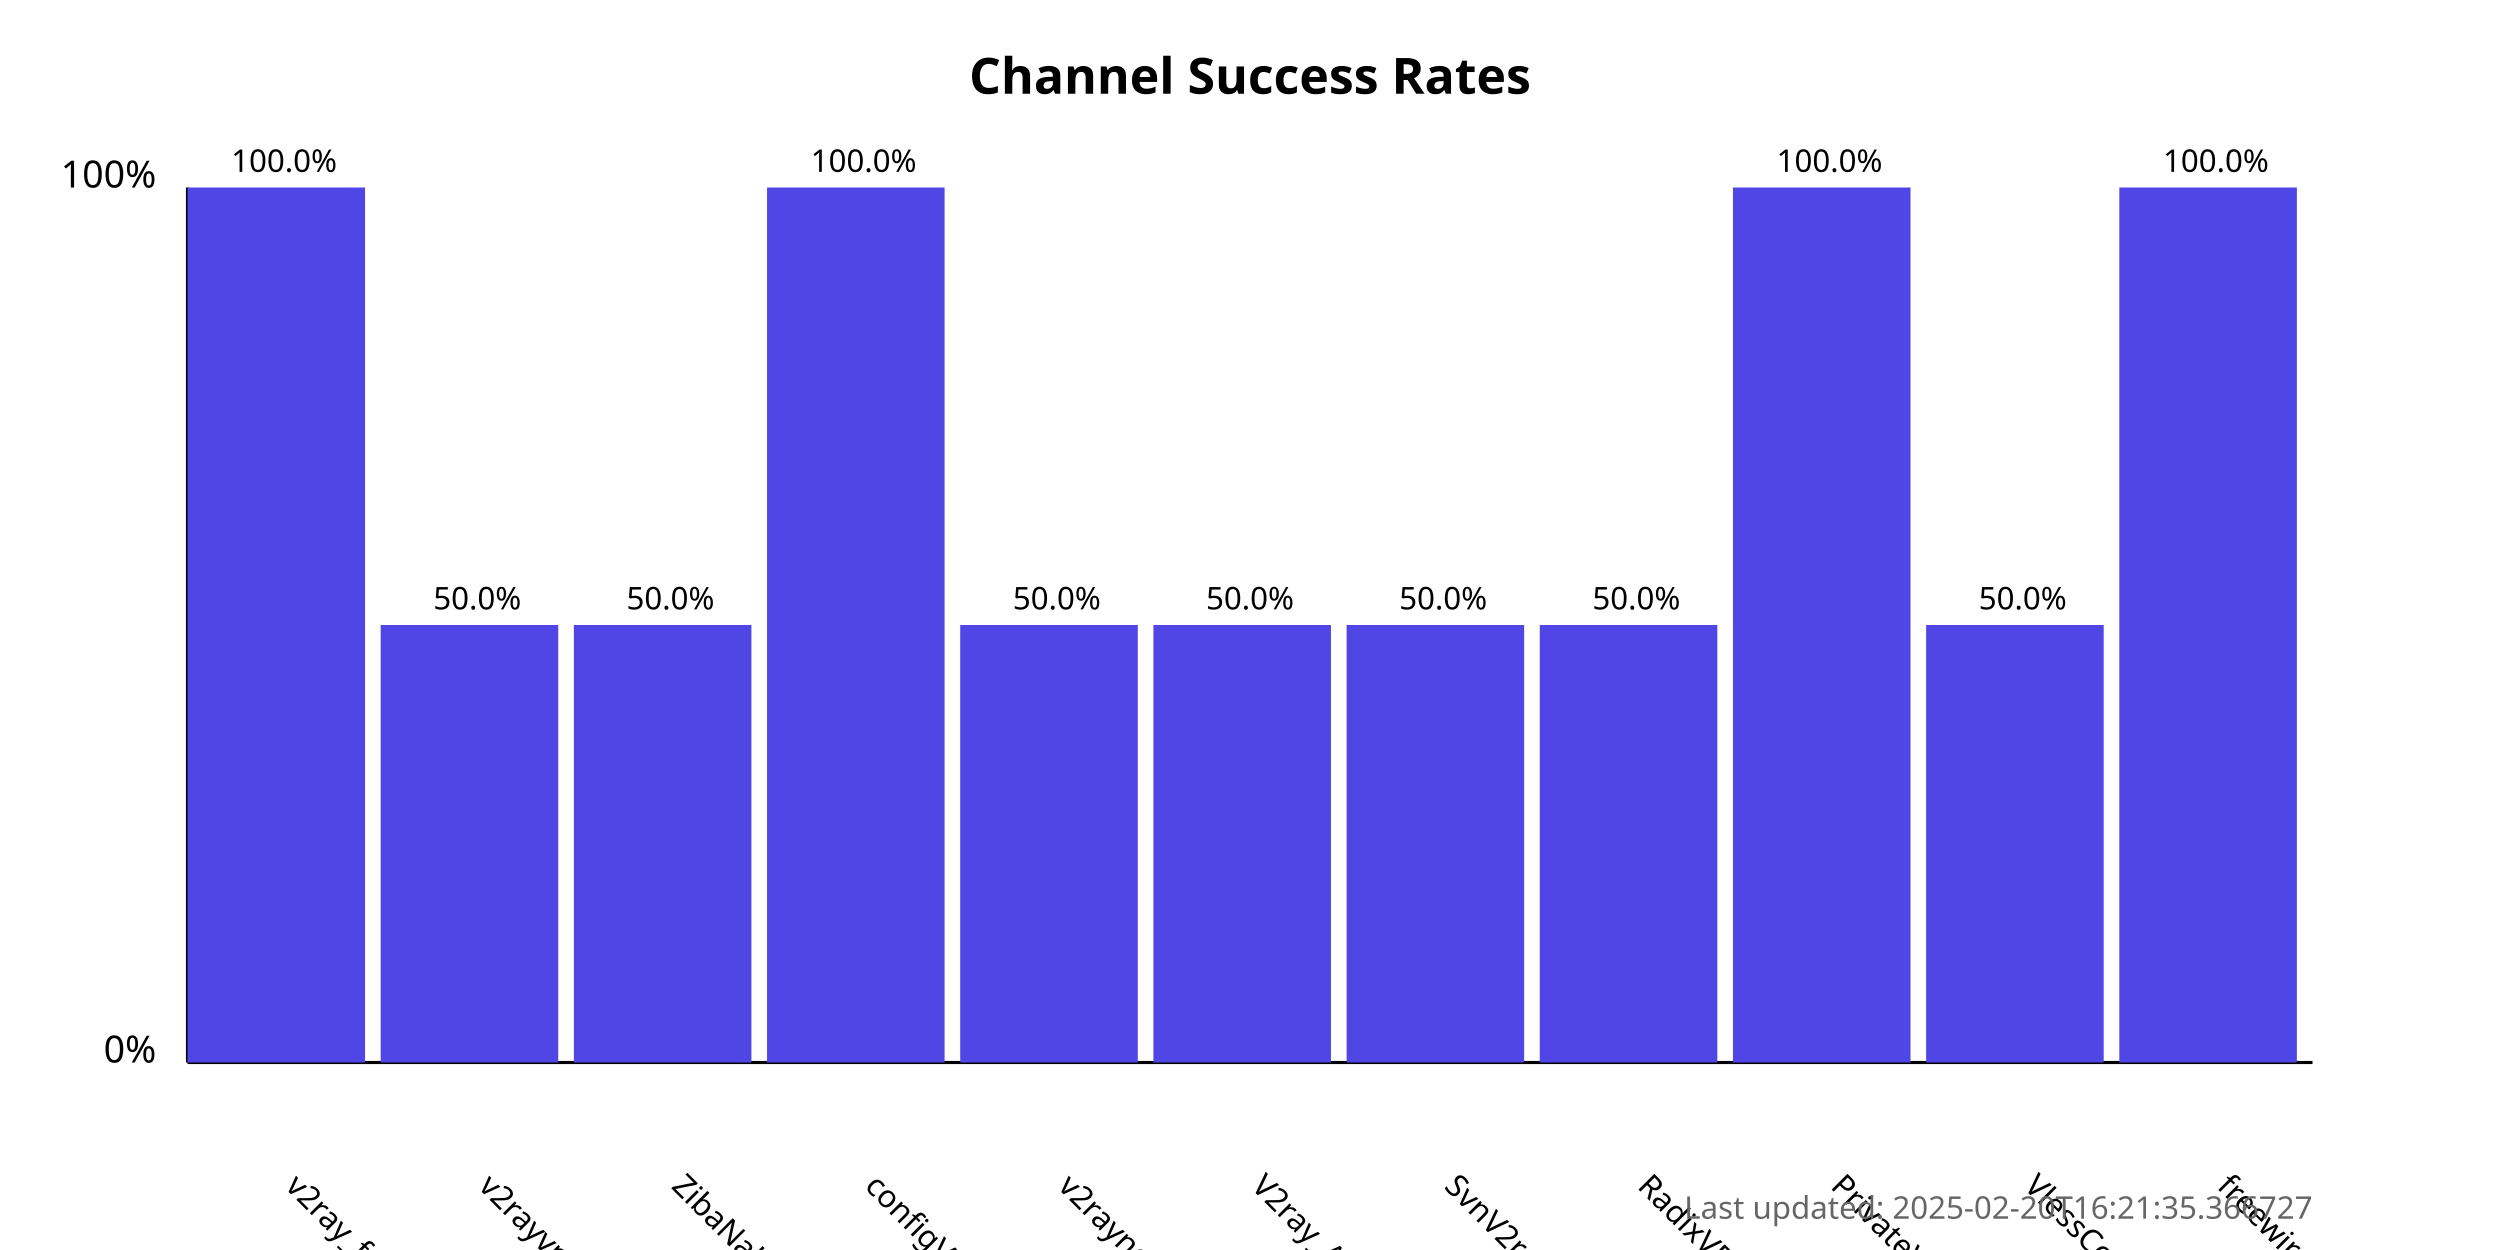
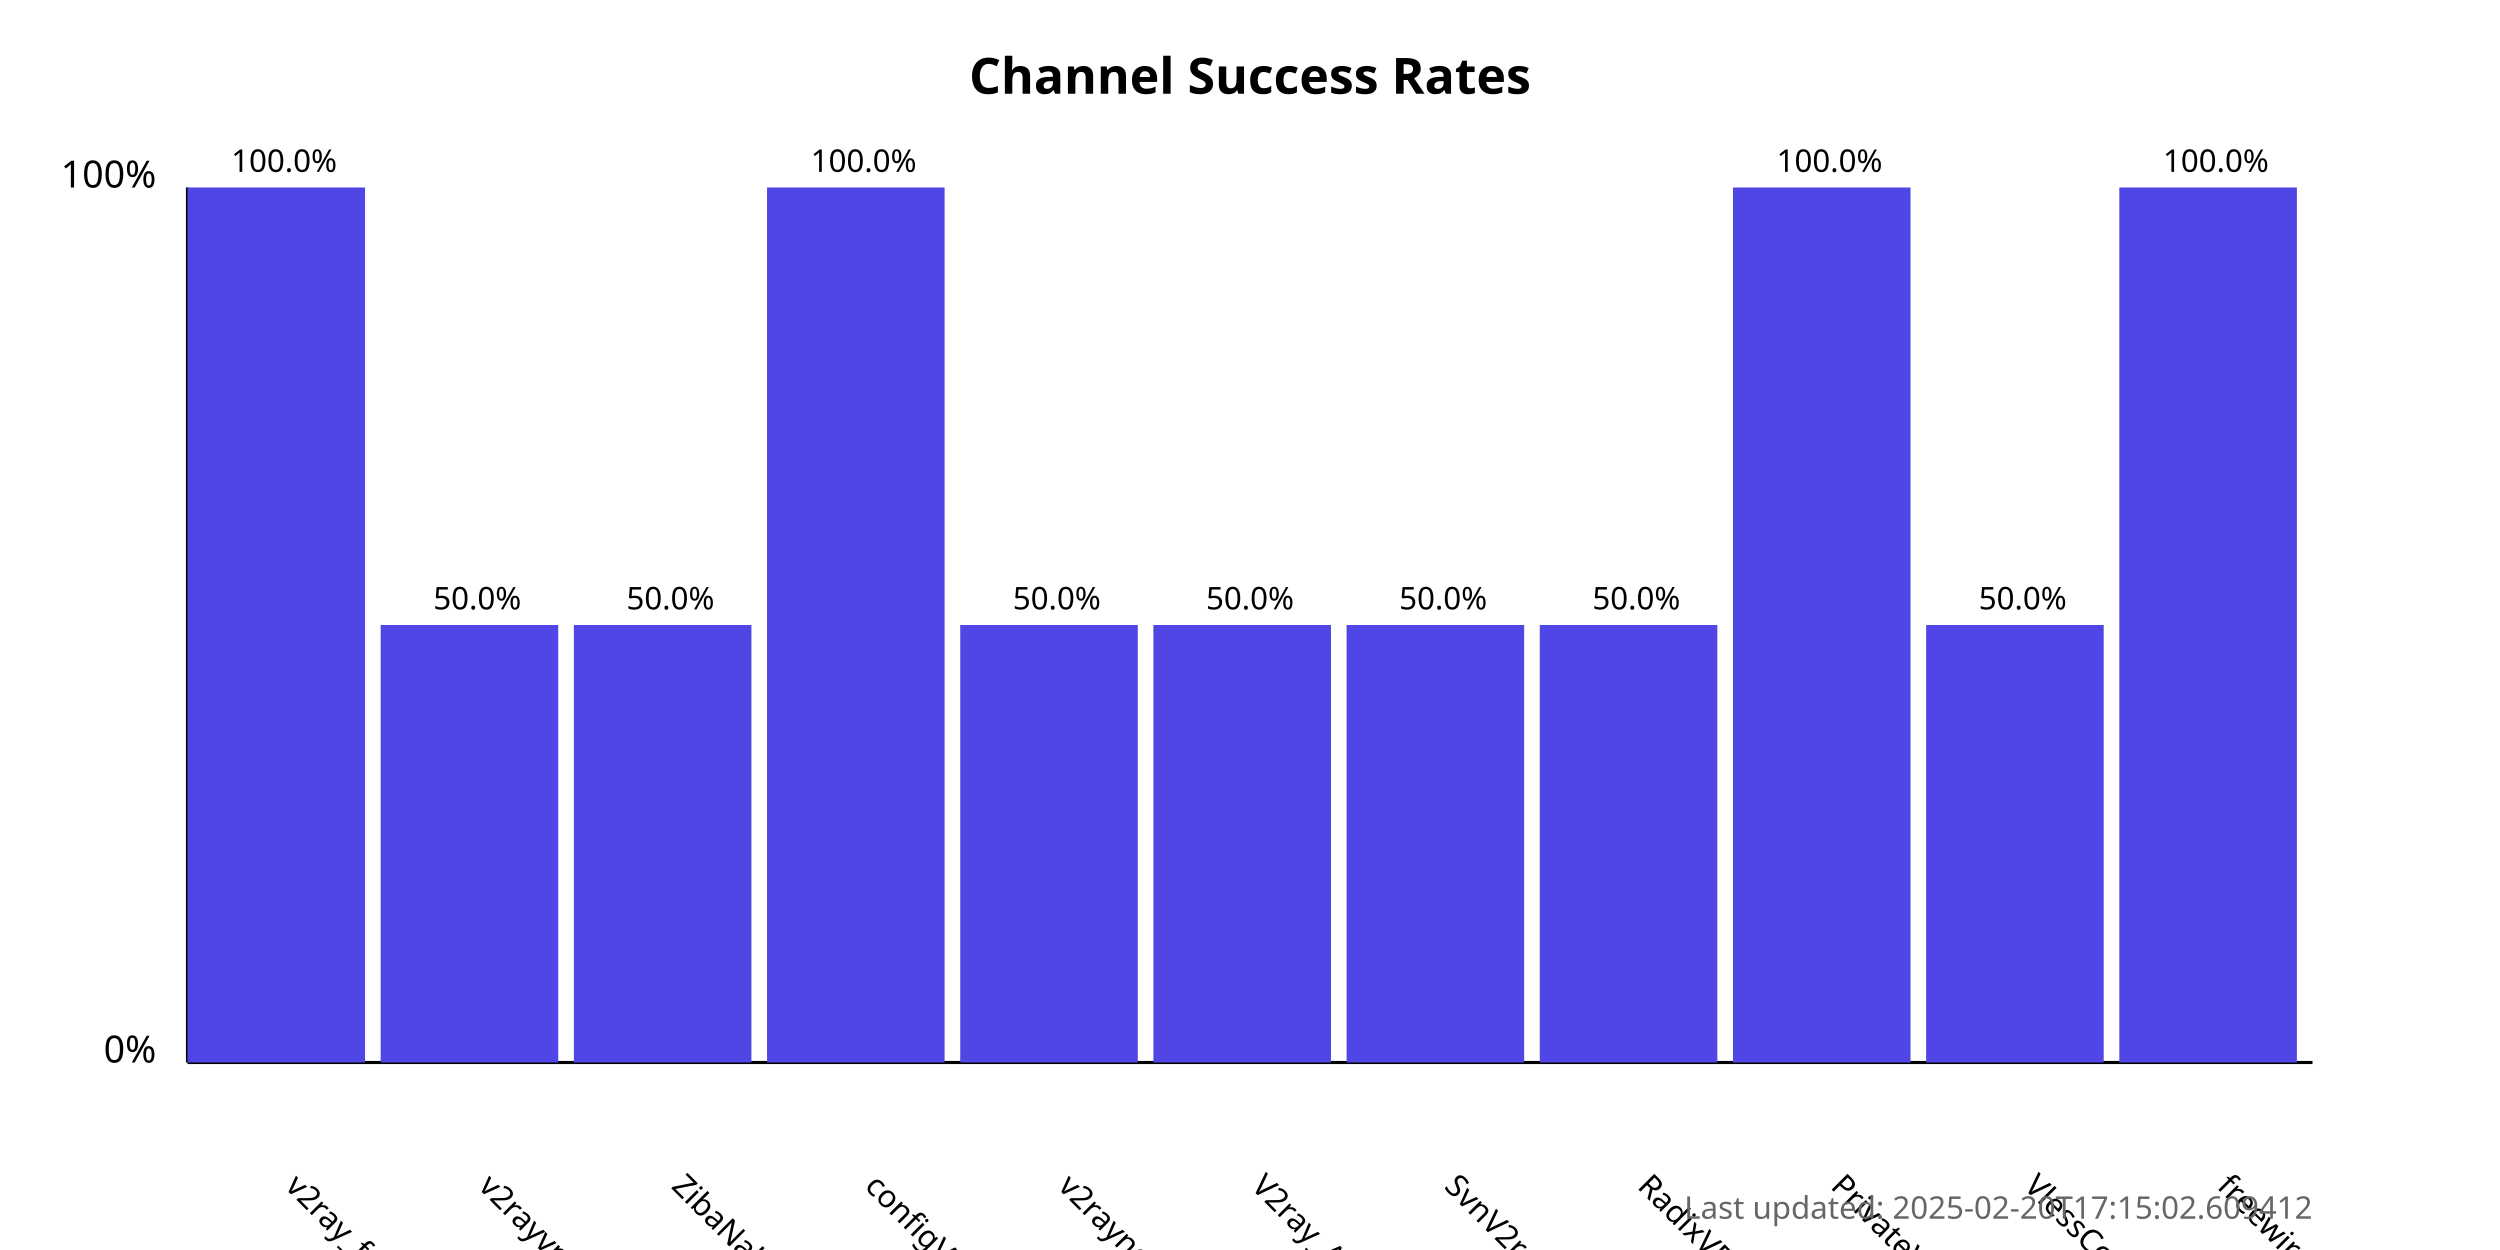
<svg xmlns="http://www.w3.org/2000/svg" width="800" height="400">
  <style>
            .chart-title { font: bold 16px sans-serif; }
            .axis-label { font: 12px sans-serif; }
            .tick-label { font: 10px sans-serif; }
            .bar { fill: #4f46e5; }
            .bar:hover { fill: #6366f1; }
            .timestamp { font: 10px sans-serif; fill: #666; }
        </style>
  <text x="400.0" y="30" text-anchor="middle" class="chart-title">
            Channel Success Rates
        </text>
  <line x1="60" y1="340" x2="60" y2="60" stroke="black" stroke-width="1" />
  <line x1="60" y1="340" x2="740" y2="340" stroke="black" stroke-width="1" />
  <text x="50" y="340" text-anchor="end" class="axis-label">0%</text>
  <text x="50" y="60" text-anchor="end" class="axis-label">100%</text>
  <g>
    <rect x="60" y="60.0" width="56.818" height="280.0" class="bar" />
    <text x="90.909" y="380" transform="rotate(45, 90.90909, 380)" text-anchor="start" class="tick-label">
                v2ray_free_conf
            </text>
    <text x="90.909" y="55.0" text-anchor="middle" class="tick-label">
                100.0%
            </text>
  </g>
  <g>
    <rect x="121.818" y="200.0" width="56.818" height="140.0" class="bar" />
    <text x="152.727" y="380" transform="rotate(45, 152.7273, 380)" text-anchor="start" class="tick-label">
                v2rayvpno
            </text>
    <text x="152.727" y="195.0" text-anchor="middle" class="tick-label">
                50.0%
            </text>
  </g>
  <g>
    <rect x="183.636" y="200.0" width="56.818" height="140.0" class="bar" />
    <text x="214.545" y="380" transform="rotate(45, 214.5455, 380)" text-anchor="start" class="tick-label">
                ZibaNabz
            </text>
    <text x="214.545" y="195.0" text-anchor="middle" class="tick-label">
                50.0%
            </text>
  </g>
  <g>
    <rect x="245.455" y="60.0" width="56.818" height="280.0" class="bar" />
    <text x="276.364" y="380" transform="rotate(45, 276.3636, 380)" text-anchor="start" class="tick-label">
                configV2rayForFree
            </text>
    <text x="276.364" y="55.0" text-anchor="middle" class="tick-label">
                100.0%
            </text>
  </g>
  <g>
    <rect x="307.273" y="200.0" width="56.818" height="140.0" class="bar" />
    <text x="338.182" y="380" transform="rotate(45, 338.1818, 380)" text-anchor="start" class="tick-label">
                v2rayngvpn
            </text>
    <text x="338.182" y="195.0" text-anchor="middle" class="tick-label">
                50.0%
            </text>
  </g>
  <g>
    <rect x="369.091" y="200.0" width="56.818" height="140.0" class="bar" />
    <text x="400.0" y="380" transform="rotate(45, 400.0, 380)" text-anchor="start" class="tick-label">
                V2ray_Alpha
            </text>
    <text x="400.0" y="195.0" text-anchor="middle" class="tick-label">
                50.0%
            </text>
  </g>
  <g>
    <rect x="430.909" y="200.0" width="56.818" height="140.0" class="bar" />
    <text x="461.818" y="380" transform="rotate(45, 461.8182, 380)" text-anchor="start" class="tick-label">
                SvnV2ray
            </text>
    <text x="461.818" y="195.0" text-anchor="middle" class="tick-label">
                50.0%
            </text>
  </g>
  <g>
    <rect x="492.727" y="200.0" width="56.818" height="140.0" class="bar" />
    <text x="523.636" y="380" transform="rotate(45, 523.6364, 380)" text-anchor="start" class="tick-label">
                RadixVPN
            </text>
    <text x="523.636" y="195.0" text-anchor="middle" class="tick-label">
                50.0%
            </text>
  </g>
  <g>
    <rect x="554.545" y="60.0" width="56.818" height="280.0" class="bar" />
    <text x="585.455" y="380" transform="rotate(45, 585.4545, 380)" text-anchor="start" class="tick-label">
                PrivateVPNs
            </text>
    <text x="585.455" y="55.0" text-anchor="middle" class="tick-label">
                100.0%
            </text>
  </g>
  <g>
    <rect x="616.364" y="200.0" width="56.818" height="140.0" class="bar" />
    <text x="647.273" y="380" transform="rotate(45, 647.2727, 380)" text-anchor="start" class="tick-label">
                VlessConfig
            </text>
    <text x="647.273" y="195.0" text-anchor="middle" class="tick-label">
                50.0%
            </text>
  </g>
  <g>
    <rect x="678.182" y="60.0" width="56.818" height="280.0" class="bar" />
    <text x="709.091" y="380" transform="rotate(45, 709.0909, 380)" text-anchor="start" class="tick-label">
                freewireguard
            </text>
    <text x="709.091" y="55.0" text-anchor="middle" class="tick-label">
                100.0%
            </text>
  </g>
  <text x="740" y="390" text-anchor="end" class="timestamp">
-             Last updated: 2025-02-20T16:21:35.366727
+             Last updated: 2025-02-20T17:15:02.609412
        </text>
</svg>
